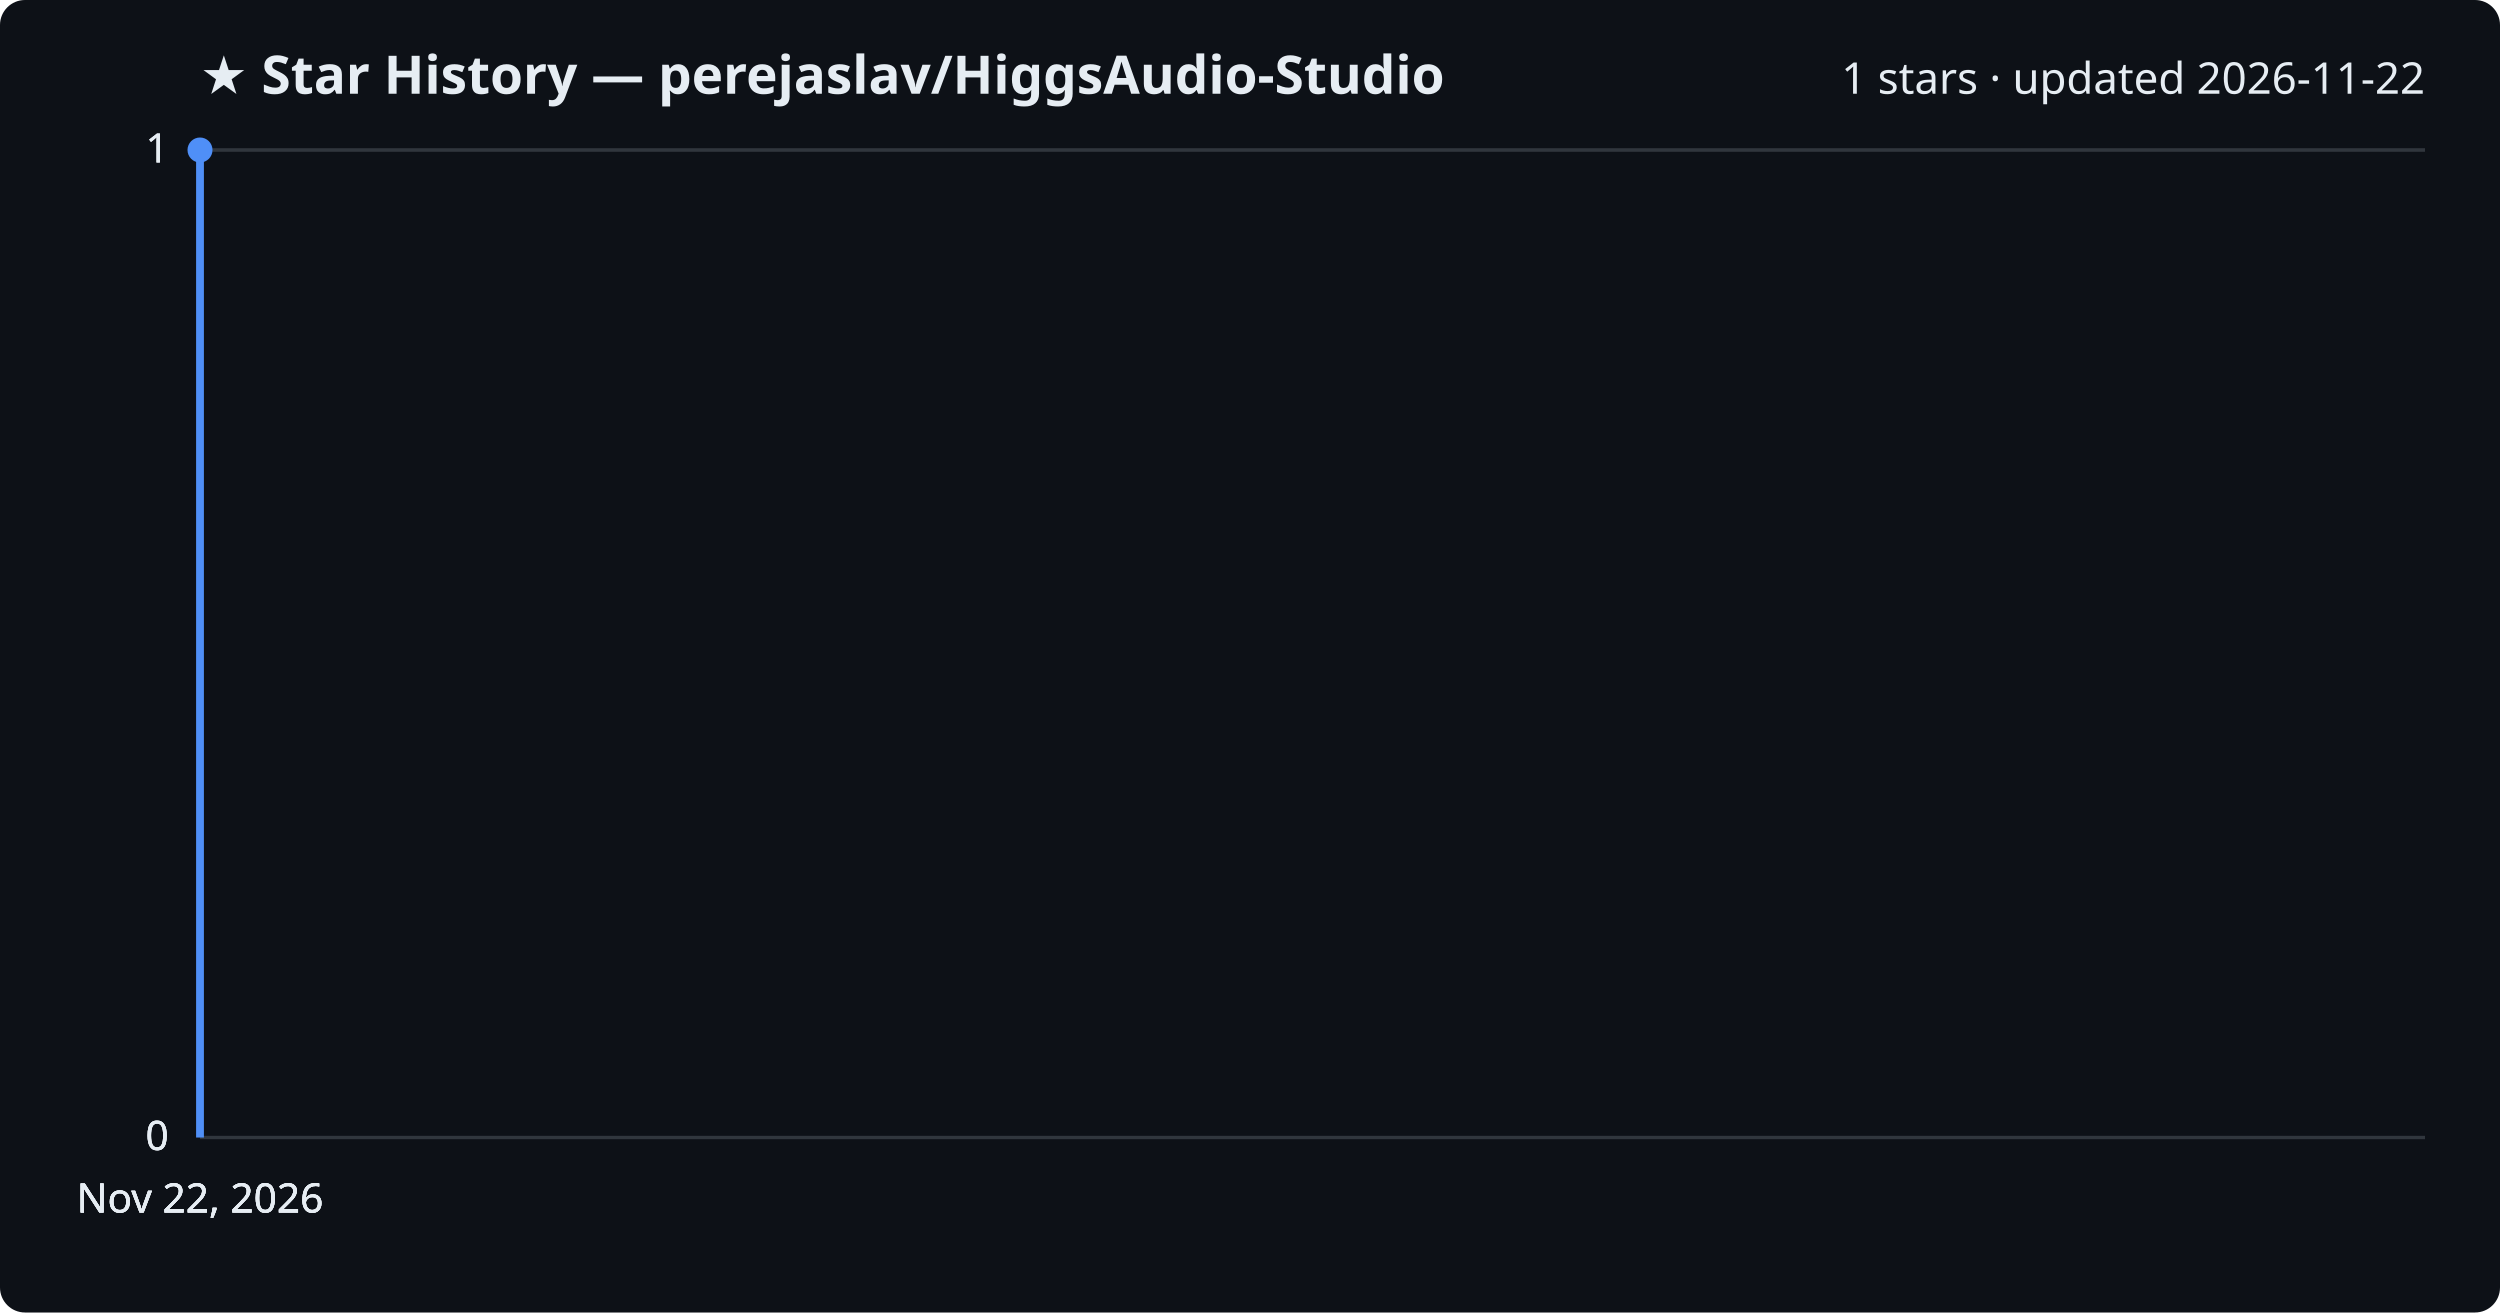
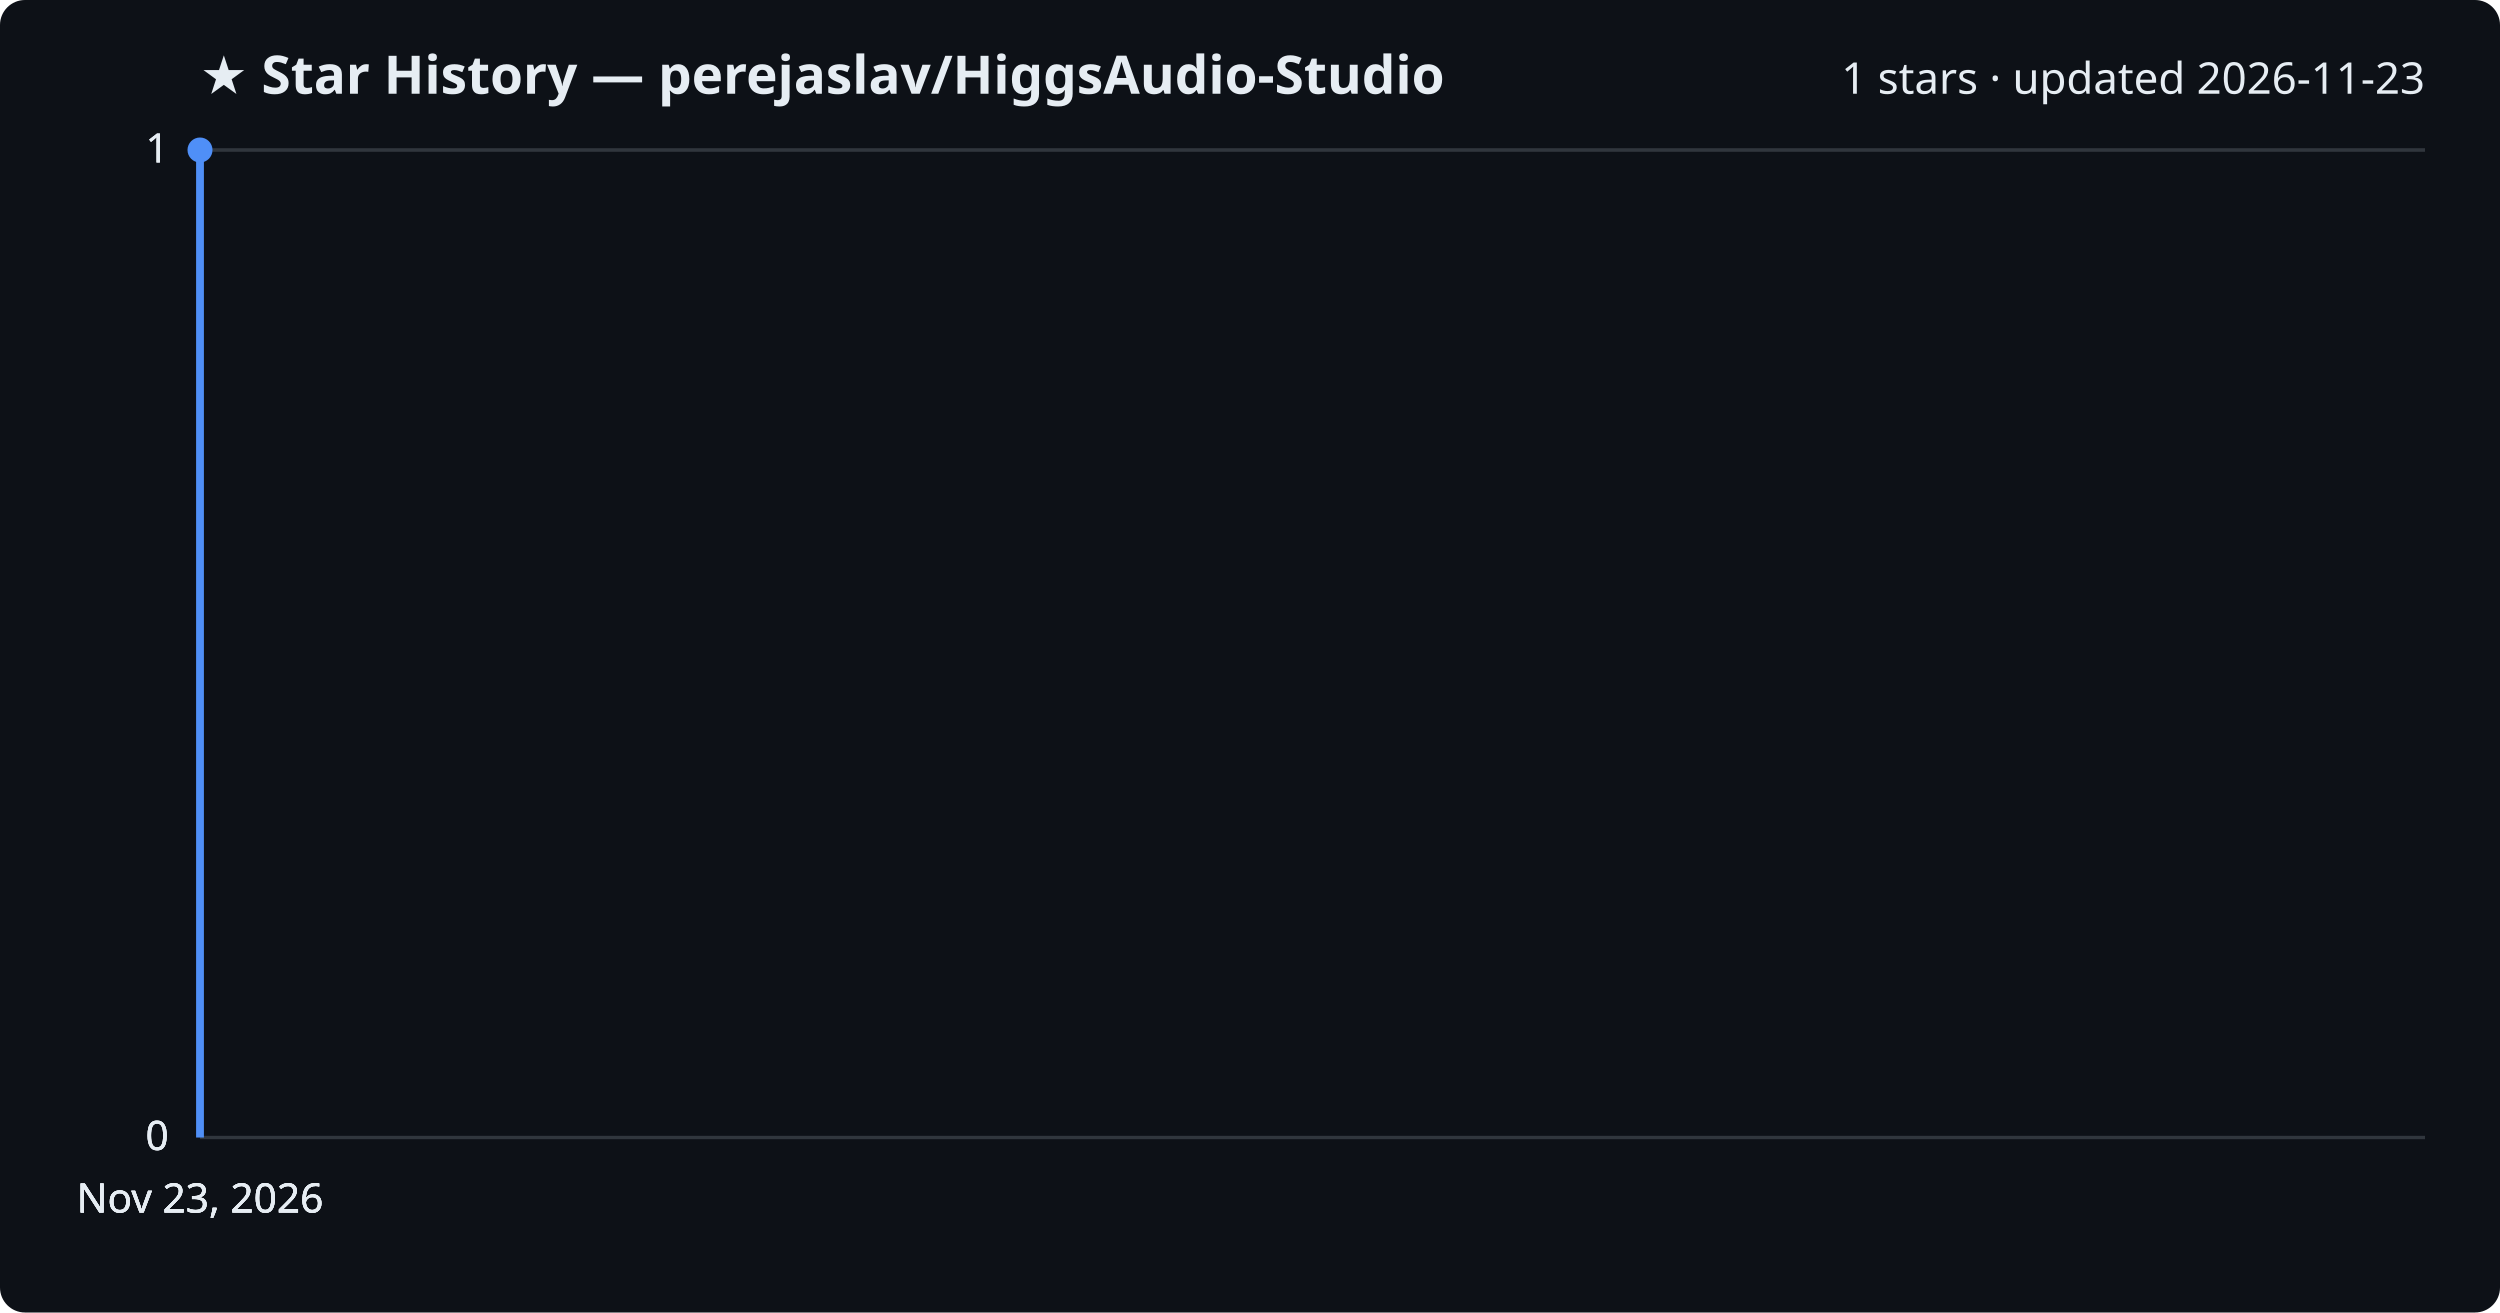
<svg xmlns="http://www.w3.org/2000/svg" viewBox="0 0 800 420" font-family="Segoe UI, sans-serif">
  <rect width="800" height="420" fill="#0d1117" rx="8" />
  <text x="64" y="30" fill="#e6edf3" font-size="17" font-weight="700">★ Star History — perejaslav/HiggsAudio-Studio</text>
-   <text x="776" y="30" fill="#e6edf3" font-size="14" text-anchor="end">1 stars · updated 2026-11-22</text>
+   <text x="776" y="30" fill="#e6edf3" font-size="14" text-anchor="end">1 stars · updated 2026-11-23</text>
  <line x1="64" y1="364.0" x2="776" y2="364.0" stroke="#30363d" stroke-width="1" />
  <text x="54" y="368.0" fill="#e6edf3" font-size="13" text-anchor="end">0</text>
  <line x1="64" y1="364.0" x2="776" y2="364.0" stroke="#30363d" stroke-width="1" />
  <text x="54" y="368.0" fill="#e6edf3" font-size="13" text-anchor="end">0</text>
  <line x1="64" y1="364.0" x2="776" y2="364.0" stroke="#30363d" stroke-width="1" />
  <text x="54" y="368.0" fill="#e6edf3" font-size="13" text-anchor="end">0</text>
  <line x1="64" y1="48.0" x2="776" y2="48.0" stroke="#30363d" stroke-width="1" />
  <text x="54" y="52.0" fill="#e6edf3" font-size="13" text-anchor="end">1</text>
  <line x1="64" y1="48.0" x2="776" y2="48.0" stroke="#30363d" stroke-width="1" />
  <text x="54" y="52.0" fill="#e6edf3" font-size="13" text-anchor="end">1</text>
  <path d="M64.0,364.0 L64.0,48.0 L64.0,48.0" fill="none" stroke="#4f8ff7" stroke-width="2.5" stroke-linejoin="round" />
  <circle cx="64.0" cy="48.0" r="4" fill="#4f8ff7" />
-   <text x="64.0" y="388" fill="#e6edf3" font-size="13" text-anchor="middle">Nov 22, 2026</text>
-   <text x="64.0" y="388" fill="#e6edf3" font-size="13" text-anchor="middle">Nov 22, 2026</text>
-   <text x="64.0" y="388" fill="#e6edf3" font-size="13" text-anchor="middle">Nov 22, 2026</text>
-   <text x="64.0" y="388" fill="#e6edf3" font-size="13" text-anchor="middle">Nov 22, 2026</text>
+   <text x="64.0" y="388" fill="#e6edf3" font-size="13" text-anchor="middle">Nov 23, 2026</text>
+   <text x="64.0" y="388" fill="#e6edf3" font-size="13" text-anchor="middle">Nov 23, 2026</text>
+   <text x="64.0" y="388" fill="#e6edf3" font-size="13" text-anchor="middle">Nov 23, 2026</text>
+   <text x="64.0" y="388" fill="#e6edf3" font-size="13" text-anchor="middle">Nov 23, 2026</text>
</svg>
